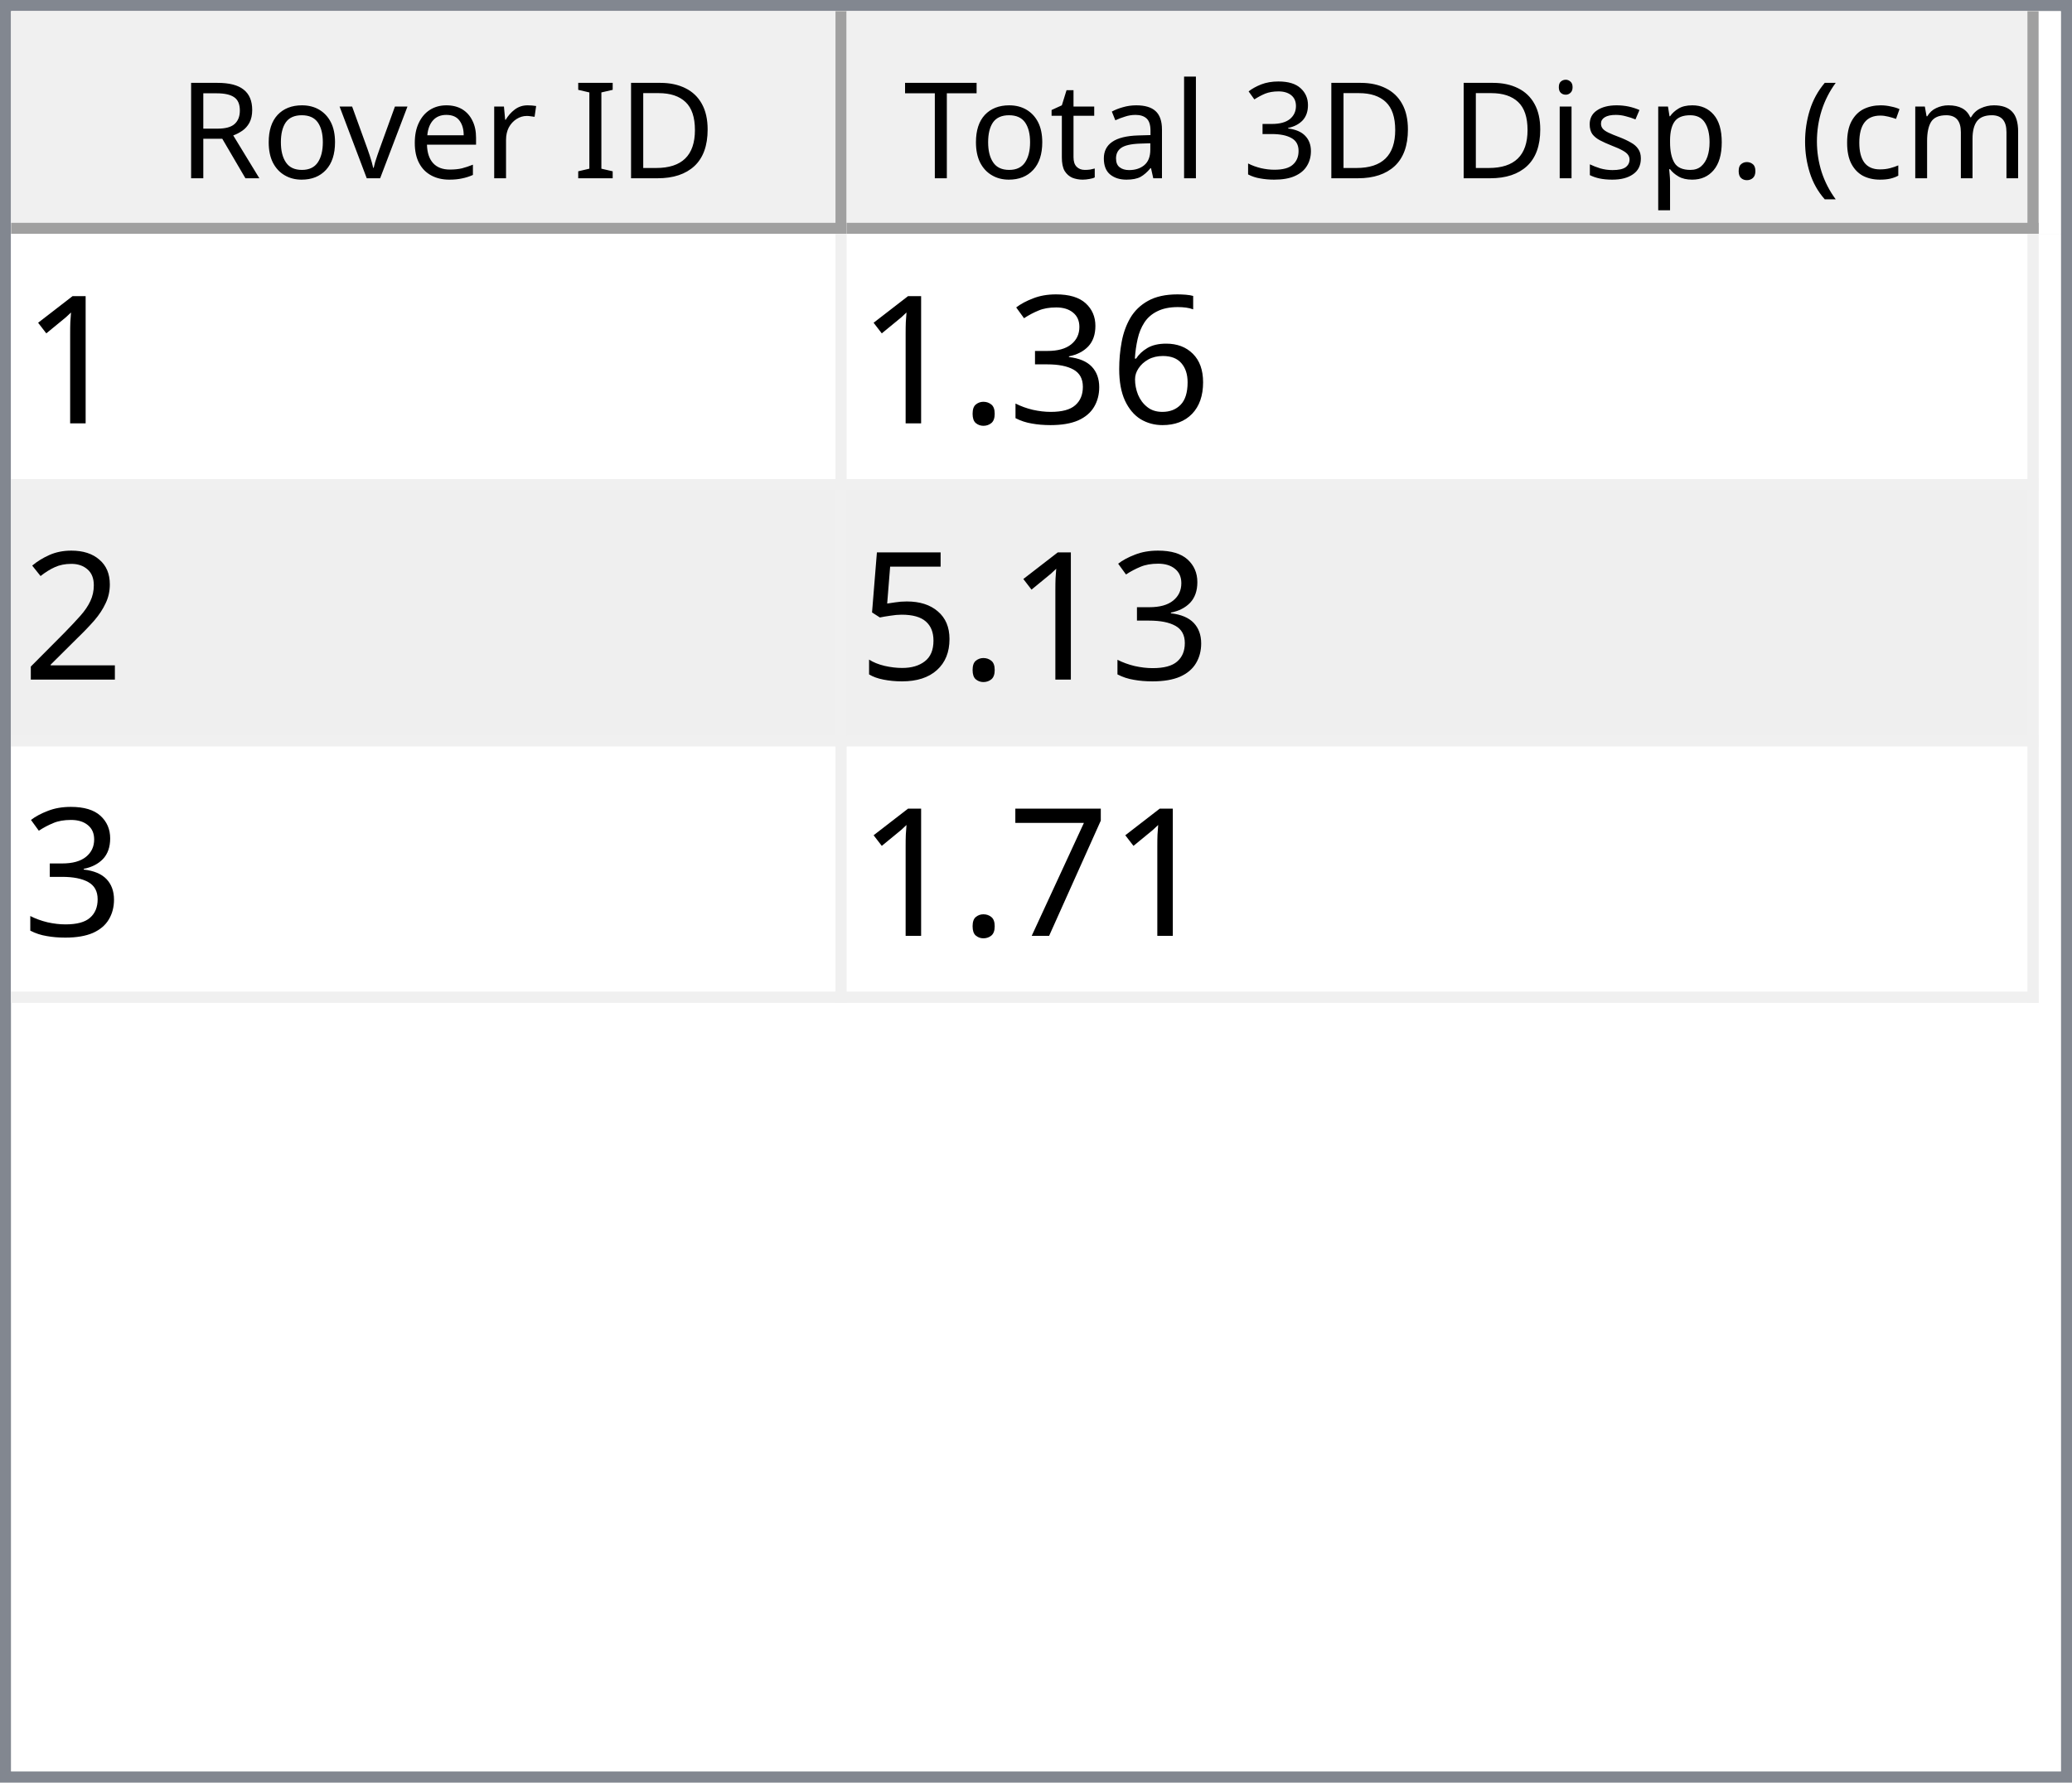
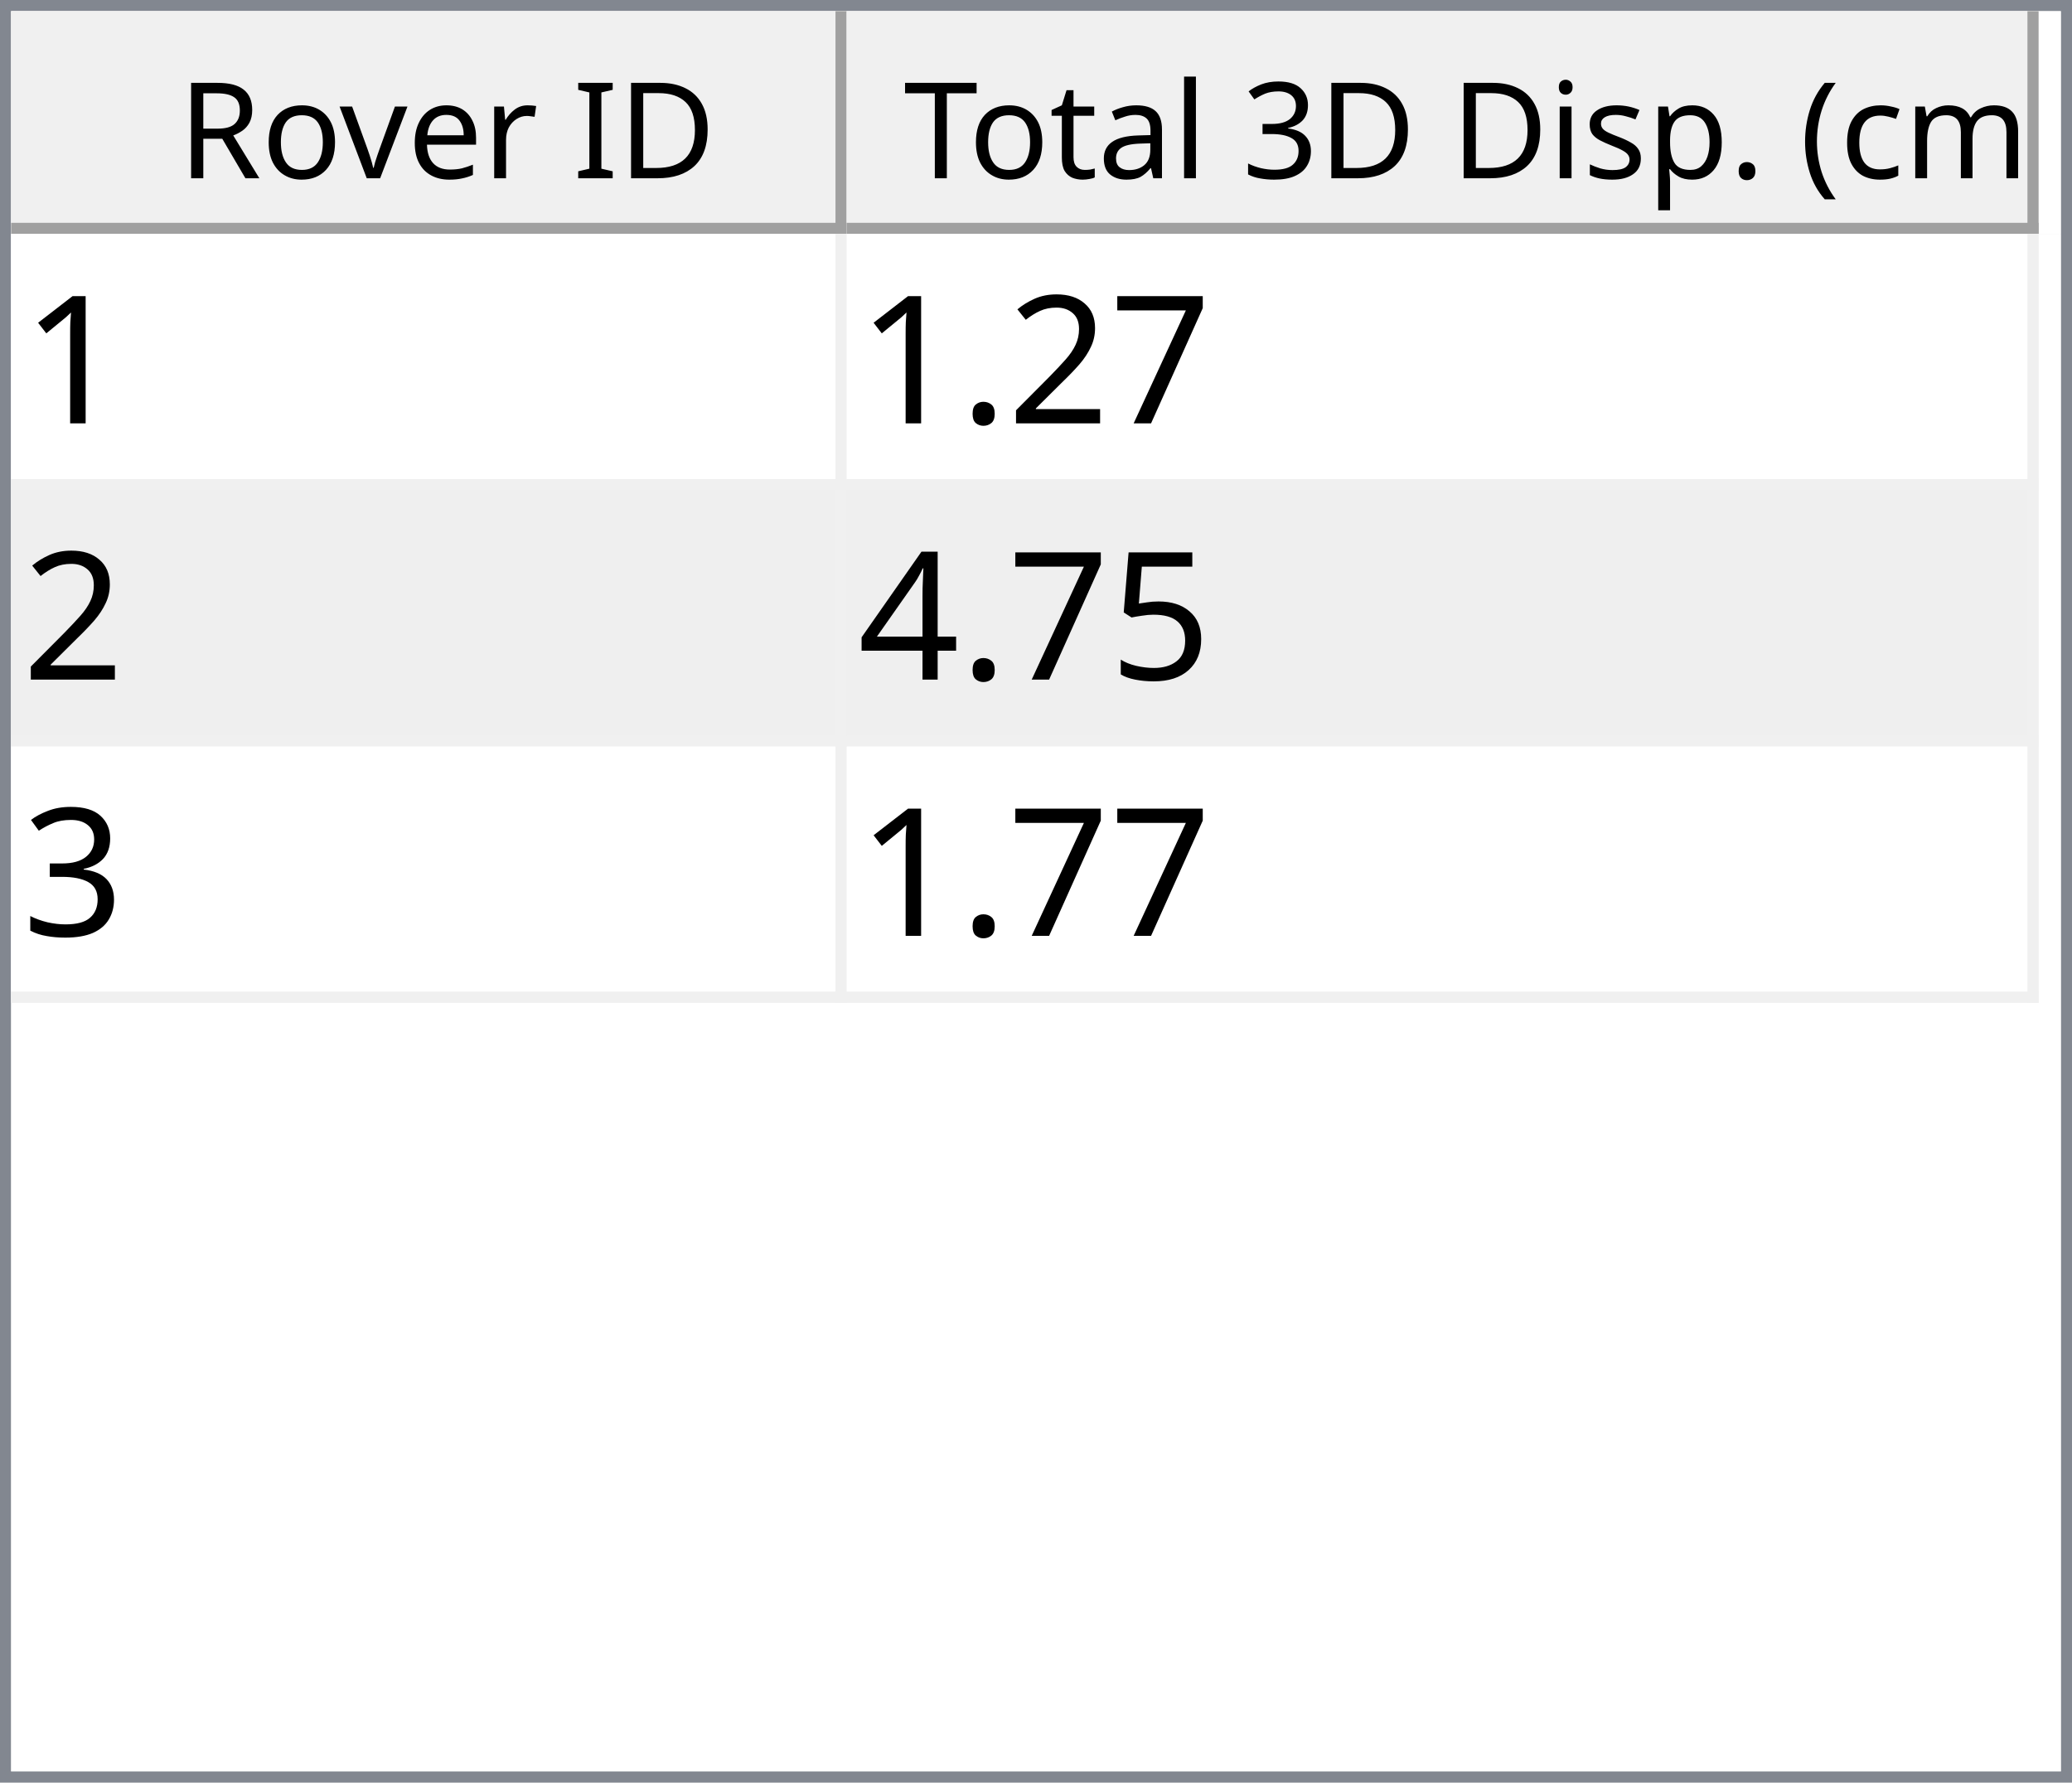
<svg xmlns="http://www.w3.org/2000/svg" style="fill-opacity:1; color-rendering:auto; color-interpolation:auto; text-rendering:auto; stroke:black; stroke-linecap:square; stroke-miterlimit:10; shape-rendering:auto; stroke-opacity:1; fill:black; stroke-dasharray:none; font-weight:normal; stroke-width:1; font-family:'Dialog'; font-style:normal; stroke-linejoin:miter; font-size:12px; stroke-dashoffset:0; image-rendering:auto;" width="186" height="160">
  <defs id="genericDefs" />
  <g>
    <defs id="defs1">
      <clipPath clipPathUnits="userSpaceOnUse" id="clipPath1">
        <path d="M0 0 L186 0 L186 160 L0 160 L0 0 Z" />
      </clipPath>
      <clipPath clipPathUnits="userSpaceOnUse" id="clipPath2">
        <path d="M0 0 L0 160 L186 160 L186 0 Z" />
      </clipPath>
      <clipPath clipPathUnits="userSpaceOnUse" id="clipPath3">
        <path d="M0 0 L0 20 L184 20 L184 0 Z" />
      </clipPath>
      <clipPath clipPathUnits="userSpaceOnUse" id="clipPath4">
        <path d="M0 0 L0 20 L75 20 L75 0 Z" />
      </clipPath>
      <clipPath clipPathUnits="userSpaceOnUse" id="clipPath5">
        <path d="M1 1 L1 19 L74 19 L74 1 Z" />
      </clipPath>
      <clipPath clipPathUnits="userSpaceOnUse" id="clipPath6">
        <path d="M0 0 L0 18 L73 18 L73 0 Z" />
      </clipPath>
      <clipPath clipPathUnits="userSpaceOnUse" id="clipPath7">
        <path d="M-0.5 -0.5 L-0.5 19.5 L74.5 19.5 L74.5 -0.5 Z" />
      </clipPath>
      <clipPath clipPathUnits="userSpaceOnUse" id="clipPath8">
        <path d="M0 0 L0 20 L107 20 L107 0 Z" />
      </clipPath>
      <clipPath clipPathUnits="userSpaceOnUse" id="clipPath9">
        <path d="M1 1 L1 19 L106 19 L106 1 Z" />
      </clipPath>
      <clipPath clipPathUnits="userSpaceOnUse" id="clipPath10">
        <path d="M0 0 L0 18 L105 18 L105 0 Z" />
      </clipPath>
      <clipPath clipPathUnits="userSpaceOnUse" id="clipPath11">
        <path d="M-0.5 -0.5 L-0.5 19.5 L106.5 19.5 L106.5 -0.5 Z" />
      </clipPath>
      <clipPath clipPathUnits="userSpaceOnUse" id="clipPath12">
        <path d="M0 0 L0 138 L184 138 L184 0 Z" />
      </clipPath>
      <clipPath clipPathUnits="userSpaceOnUse" id="clipPath13">
        <path d="M0 0 L0 69 L182 69 L182 0 Z" />
      </clipPath>
      <clipPath clipPathUnits="userSpaceOnUse" id="clipPath14">
        <path d="M-0.5 -0.5 L-0.5 68.5 L181.5 68.5 L181.5 -0.5 Z" />
      </clipPath>
      <clipPath clipPathUnits="userSpaceOnUse" id="clipPath15">
        <path d="M0 0 L0 22 L74 22 L74 0 Z" />
      </clipPath>
      <clipPath clipPathUnits="userSpaceOnUse" id="clipPath16">
        <path d="M0 0 L0 22 L106 22 L106 0 Z" />
      </clipPath>
      <font horiz-adv-x="64.551" id="font1">
        <font-face ascent="107.91" descent="25.098" units-per-em="100" style="font-style:normal; font-family:Segoe UI; font-weight:normal;" />
        <missing-glyph horiz-adv-x="64.551" d="M8.109 0 L8.109 68.266 L56.453 68.266 L56.453 0 L8.109 0 ZM15.328 7.234 L49.219 7.234 L49.219 61.031 L15.328 61.031 L15.328 7.234 Z" />
        <glyph unicode="D" horiz-adv-x="70.117" d="M9.188 0 L9.188 70.016 L28.516 70.016 Q65.531 70.016 65.531 35.891 Q65.531 19.672 55.25 9.836 Q44.969 0 27.734 0 L9.188 0 ZM17.391 62.594 L17.391 7.422 L27.828 7.422 Q41.609 7.422 49.273 14.797 Q56.938 22.172 56.938 35.688 Q56.938 62.594 28.328 62.594 L17.391 62.594 Z" />
        <glyph unicode="I" horiz-adv-x="26.611" d="M17.391 0 L9.188 0 L9.188 70.016 L17.391 70.016 L17.391 0 Z" />
        <glyph unicode=" " horiz-adv-x="27.393" d="" />
        <glyph unicode="r" horiz-adv-x="34.766" d="M34.188 41.891 Q32.078 43.5 28.125 43.5 Q23 43.5 19.555 38.672 Q16.109 33.844 16.109 25.484 L16.109 0 L8.109 0 L8.109 50 L16.109 50 L16.109 39.703 L16.312 39.703 Q18.016 44.969 21.531 47.922 Q25.047 50.875 29.391 50.875 Q32.516 50.875 34.188 50.203 L34.188 41.891 Z" />
        <glyph unicode="e" horiz-adv-x="52.295" d="M48.297 23 L12.984 23 Q13.188 14.656 17.484 10.109 Q21.781 5.562 29.297 5.562 Q37.75 5.562 44.828 11.141 L44.828 3.609 Q38.234 -1.172 27.391 -1.172 Q16.797 -1.172 10.742 5.641 Q4.688 12.453 4.688 24.812 Q4.688 36.469 11.305 43.82 Q17.922 51.172 27.734 51.172 Q37.547 51.172 42.922 44.828 Q48.297 38.484 48.297 27.203 L48.297 23 ZM40.094 29.781 Q40.047 36.719 36.75 40.578 Q33.453 44.438 27.594 44.438 Q21.922 44.438 17.969 40.383 Q14.016 36.328 13.094 29.781 L40.094 29.781 Z" />
        <glyph unicode="v" horiz-adv-x="47.9" d="M47.406 50 L27.484 0 L19.625 0 L0.688 50 L9.469 50 L22.172 13.672 Q23.578 9.672 23.922 6.688 L24.125 6.688 Q24.609 10.453 25.688 13.484 L38.969 50 L47.406 50 Z" />
        <glyph unicode="o" horiz-adv-x="58.594" d="M29 -1.172 Q17.922 -1.172 11.305 5.836 Q4.688 12.844 4.688 24.422 Q4.688 37.016 11.57 44.094 Q18.453 51.172 30.172 51.172 Q41.359 51.172 47.633 44.289 Q53.906 37.406 53.906 25.203 Q53.906 13.234 47.141 6.031 Q40.375 -1.172 29 -1.172 ZM29.594 44.438 Q21.875 44.438 17.383 39.188 Q12.891 33.938 12.891 24.703 Q12.891 15.828 17.43 10.695 Q21.969 5.562 29.594 5.562 Q37.359 5.562 41.531 10.594 Q45.703 15.625 45.703 24.906 Q45.703 34.281 41.531 39.359 Q37.359 44.438 29.594 44.438 Z" />
        <glyph unicode="R" horiz-adv-x="59.814" d="M59.375 0 L49.609 0 L37.891 19.625 Q36.281 22.359 34.766 24.289 Q33.25 26.219 31.664 27.438 Q30.078 28.656 28.25 29.219 Q26.422 29.781 24.125 29.781 L17.391 29.781 L17.391 0 L9.188 0 L9.188 70.016 L30.078 70.016 Q34.672 70.016 38.555 68.867 Q42.438 67.719 45.289 65.375 Q48.141 63.031 49.758 59.547 Q51.375 56.062 51.375 51.375 Q51.375 47.703 50.273 44.656 Q49.172 41.609 47.148 39.211 Q45.125 36.812 42.266 35.133 Q39.406 33.453 35.844 32.516 L35.844 32.328 Q37.594 31.547 38.891 30.547 Q40.188 29.547 41.359 28.18 Q42.531 26.812 43.68 25.078 Q44.828 23.344 46.234 21.047 L59.375 0 ZM17.391 62.594 L17.391 37.203 L28.516 37.203 Q31.594 37.203 34.203 38.133 Q36.812 39.062 38.719 40.797 Q40.625 42.531 41.703 45.047 Q42.781 47.562 42.781 50.688 Q42.781 56.297 39.141 59.445 Q35.5 62.594 28.609 62.594 L17.391 62.594 Z" />
        <glyph unicode=")" horiz-adv-x="30.176" d="M8.297 -15.922 L1.172 -15.922 Q16.406 2.344 16.406 26.812 Q16.406 51.469 1.078 70.016 L8.297 70.016 Q23.531 52.156 23.531 26.703 Q23.531 1.375 8.297 -15.922 Z" />
        <glyph unicode="m" horiz-adv-x="86.133" d="M79.109 0 L71.094 0 L71.094 28.719 Q71.094 37.016 68.531 40.727 Q65.969 44.438 59.906 44.438 Q54.781 44.438 51.195 39.75 Q47.609 35.062 47.609 28.516 L47.609 0 L39.594 0 L39.594 29.688 Q39.594 44.438 28.219 44.438 Q22.953 44.438 19.531 40.016 Q16.109 35.594 16.109 28.516 L16.109 0 L8.109 0 L8.109 50 L16.109 50 L16.109 42.094 L16.312 42.094 Q21.625 51.172 31.844 51.172 Q36.969 51.172 40.773 48.312 Q44.578 45.453 46 40.828 Q51.562 51.172 62.594 51.172 Q79.109 51.172 79.109 30.812 L79.109 0 Z" />
        <glyph unicode="c" horiz-adv-x="46.191" d="M42.188 2.297 Q36.422 -1.172 28.516 -1.172 Q17.828 -1.172 11.258 5.789 Q4.688 12.75 4.688 23.828 Q4.688 36.188 11.766 43.68 Q18.844 51.172 30.672 51.172 Q37.25 51.172 42.281 48.734 L42.281 40.531 Q36.719 44.438 30.375 44.438 Q22.703 44.438 17.797 38.945 Q12.891 33.453 12.891 24.516 Q12.891 15.719 17.508 10.641 Q22.125 5.562 29.891 5.562 Q36.422 5.562 42.188 9.906 L42.188 2.297 Z" />
        <glyph unicode="(" horiz-adv-x="30.176" d="M29.109 -15.922 L21.969 -15.922 Q6.844 1.375 6.844 26.703 Q6.844 52.156 21.969 70.016 L29.203 70.016 Q13.875 51.469 13.875 26.812 Q13.875 2.344 29.109 -15.922 Z" />
        <glyph unicode="." horiz-adv-x="21.68" d="M10.891 -1.078 Q8.641 -1.078 7.055 0.539 Q5.469 2.156 5.469 4.391 Q5.469 6.641 7.055 8.273 Q8.641 9.906 10.891 9.906 Q13.188 9.906 14.797 8.273 Q16.406 6.641 16.406 4.391 Q16.406 2.156 14.797 0.539 Q13.188 -1.078 10.891 -1.078 Z" />
        <glyph unicode="p" horiz-adv-x="58.789" d="M16.312 7.234 L16.109 7.234 L16.109 -23 L8.109 -23 L8.109 50 L16.109 50 L16.109 41.219 L16.312 41.219 Q22.219 51.172 33.594 51.172 Q43.266 51.172 48.688 44.461 Q54.109 37.75 54.109 26.469 Q54.109 13.922 48 6.375 Q41.891 -1.172 31.297 -1.172 Q21.578 -1.172 16.312 7.234 ZM16.109 27.391 L16.109 20.406 Q16.109 14.203 20.141 9.883 Q24.172 5.562 30.375 5.562 Q37.641 5.562 41.773 11.133 Q45.906 16.703 45.906 26.609 Q45.906 34.969 42.047 39.703 Q38.188 44.438 31.594 44.438 Q24.609 44.438 20.359 39.578 Q16.109 34.719 16.109 27.391 Z" />
        <glyph unicode="s" horiz-adv-x="42.432" d="M5.078 1.812 L5.078 10.406 Q11.625 5.562 19.484 5.562 Q30.031 5.562 30.031 12.594 Q30.031 14.594 29.125 15.992 Q28.219 17.391 26.68 18.461 Q25.141 19.531 23.07 20.383 Q21 21.234 18.609 22.172 Q15.281 23.484 12.766 24.828 Q10.25 26.172 8.57 27.859 Q6.891 29.547 6.031 31.695 Q5.172 33.844 5.172 36.719 Q5.172 40.234 6.789 42.945 Q8.406 45.656 11.086 47.484 Q13.766 49.312 17.211 50.242 Q20.656 51.172 24.312 51.172 Q30.812 51.172 35.938 48.922 L35.938 40.828 Q30.422 44.438 23.25 44.438 Q21 44.438 19.195 43.922 Q17.391 43.406 16.094 42.477 Q14.797 41.547 14.086 40.258 Q13.375 38.969 13.375 37.406 Q13.375 35.453 14.086 34.133 Q14.797 32.812 16.164 31.789 Q17.531 30.766 19.484 29.938 Q21.438 29.109 23.922 28.125 Q27.25 26.859 29.883 25.516 Q32.516 24.172 34.375 22.484 Q36.234 20.797 37.234 18.602 Q38.234 16.406 38.234 13.375 Q38.234 9.672 36.602 6.938 Q34.969 4.203 32.234 2.398 Q29.5 0.594 25.93 -0.289 Q22.359 -1.172 18.453 -1.172 Q10.75 -1.172 5.078 1.812 Z" />
        <glyph unicode="i" horiz-adv-x="24.219" d="M12.203 62.703 Q10.062 62.703 8.547 64.164 Q7.031 65.625 7.031 67.875 Q7.031 70.125 8.547 71.609 Q10.062 73.094 12.203 73.094 Q14.406 73.094 15.945 71.609 Q17.484 70.125 17.484 67.875 Q17.484 65.719 15.945 64.211 Q14.406 62.703 12.203 62.703 ZM16.109 0 L8.109 0 L8.109 50 L16.109 50 L16.109 0 Z" />
        <glyph unicode="3" horiz-adv-x="53.906" d="M46.531 19.828 Q46.531 15.094 44.75 11.211 Q42.969 7.328 39.719 4.57 Q36.469 1.812 31.93 0.297 Q27.391 -1.219 21.922 -1.219 Q11.922 -1.219 6 2.594 L6 11.188 Q13.094 5.609 22.219 5.609 Q25.875 5.609 28.828 6.539 Q31.781 7.469 33.906 9.227 Q36.031 10.984 37.18 13.477 Q38.328 15.969 38.328 19.094 Q38.328 32.812 18.797 32.812 L12.984 32.812 L12.984 39.594 L18.5 39.594 Q35.797 39.594 35.797 52.484 Q35.797 64.406 22.609 64.406 Q15.188 64.406 8.688 59.422 L8.688 67.188 Q15.375 71.188 24.609 71.188 Q29 71.188 32.57 69.969 Q36.141 68.75 38.68 66.555 Q41.219 64.359 42.609 61.281 Q44 58.203 44 54.5 Q44 40.672 30.031 36.719 L30.031 36.531 Q33.594 36.141 36.625 34.797 Q39.656 33.453 41.852 31.305 Q44.047 29.156 45.289 26.25 Q46.531 23.344 46.531 19.828 Z" />
        <glyph unicode="l" horiz-adv-x="24.219" d="M16.109 0 L8.109 0 L8.109 74.031 L16.109 74.031 L16.109 0 Z" />
        <glyph unicode="a" horiz-adv-x="50.879" d="M43.891 0 L35.891 0 L35.891 7.812 L35.688 7.812 Q30.469 -1.172 20.312 -1.172 Q12.844 -1.172 8.617 2.781 Q4.391 6.734 4.391 13.281 Q4.391 27.297 20.906 29.594 L35.891 31.688 Q35.891 44.438 25.594 44.438 Q16.547 44.438 9.281 38.281 L9.281 46.484 Q16.656 51.172 26.266 51.172 Q43.891 51.172 43.891 32.516 L43.891 0 ZM35.891 25.297 L23.828 23.641 Q18.266 22.859 15.43 20.875 Q12.594 18.891 12.594 13.875 Q12.594 10.203 15.211 7.883 Q17.828 5.562 22.172 5.562 Q28.125 5.562 32.008 9.742 Q35.891 13.922 35.891 20.312 L35.891 25.297 Z" />
        <glyph unicode="t" horiz-adv-x="33.887" d="M31.297 0.484 Q28.469 -1.078 23.828 -1.078 Q10.688 -1.078 10.688 13.578 L10.688 43.172 L2.094 43.172 L2.094 50 L10.688 50 L10.688 62.203 L18.703 64.797 L18.703 50 L31.297 50 L31.297 43.172 L18.703 43.172 L18.703 14.984 Q18.703 9.969 20.414 7.82 Q22.125 5.672 26.078 5.672 Q29.109 5.672 31.297 7.328 L31.297 0.484 Z" />
        <glyph unicode="T" horiz-adv-x="52.393" d="M50.594 62.594 L30.375 62.594 L30.375 0 L22.172 0 L22.172 62.594 L2 62.594 L2 70.016 L50.594 70.016 L50.594 62.594 Z" />
      </font>
      <font horiz-adv-x="75.0" id="font2">
        <font-face ascent="100.537" descent="21.973" units-per-em="100" style="font-style:normal; font-family:sans-serif; font-weight:normal;" />
        <missing-glyph horiz-adv-x="75.0" d="M12.5 0 L12.5 62.5 L62.5 62.5 L62.5 0 L12.5 0 ZM14.062 1.562 L60.938 1.562 L60.938 60.938 L14.062 60.938 L14.062 1.562 Z" />
        <glyph unicode="1" horiz-adv-x="55.615" d="M37.25 0 L28.469 0 L28.469 56 Q25.297 52.984 20.141 49.953 Q14.984 46.922 10.891 45.406 L10.891 53.906 Q18.266 57.375 23.781 62.305 Q29.297 67.234 31.594 71.875 L37.25 71.875 L37.25 0 Z" />
-         <glyph unicode="6" horiz-adv-x="55.615" d="M49.75 54.047 L41.016 53.375 Q39.844 58.547 37.703 60.891 Q34.125 64.656 28.906 64.656 Q24.703 64.656 21.531 62.312 Q17.391 59.281 14.992 53.469 Q12.594 47.656 12.5 36.922 Q15.672 41.75 20.266 44.094 Q24.859 46.438 29.891 46.438 Q38.672 46.438 44.852 39.969 Q51.031 33.5 51.031 23.25 Q51.031 16.5 48.125 10.719 Q45.219 4.938 40.141 1.859 Q35.062 -1.219 28.609 -1.219 Q17.625 -1.219 10.695 6.859 Q3.766 14.938 3.766 33.5 Q3.766 54.25 11.422 63.672 Q18.109 71.875 29.438 71.875 Q37.891 71.875 43.289 67.141 Q48.688 62.406 49.75 54.047 ZM13.875 23.188 Q13.875 18.656 15.797 14.508 Q17.719 10.359 21.188 8.18 Q24.656 6 28.469 6 Q34.031 6 38.039 10.492 Q42.047 14.984 42.047 22.703 Q42.047 30.125 38.086 34.398 Q34.125 38.672 28.125 38.672 Q22.172 38.672 18.023 34.398 Q13.875 30.125 13.875 23.188 Z" />
+         <glyph unicode="7" horiz-adv-x="55.615" d="M4.734 62.203 L4.734 70.656 L51.078 70.656 L51.078 63.812 Q44.234 56.547 37.523 44.484 Q30.812 32.422 27.156 19.672 Q24.516 10.688 23.781 0 L14.75 0 Q14.891 8.453 18.062 20.414 Q21.234 32.375 27.172 43.484 Q33.109 54.594 39.797 62.203 L4.734 62.203 Z" />
+         <glyph unicode="2" horiz-adv-x="55.615" d="M50.344 8.453 L50.344 0 L3.031 0 Q2.938 3.172 4.047 6.109 Q5.859 10.938 9.836 15.625 Q13.812 20.312 21.344 26.469 Q33.016 36.031 37.117 41.625 Q41.219 47.219 41.219 52.203 Q41.219 57.422 37.477 61.008 Q33.734 64.594 27.734 64.594 Q21.391 64.594 17.578 60.789 Q13.766 56.984 13.719 50.25 L4.688 51.172 Q5.609 61.281 11.664 66.578 Q17.719 71.875 27.938 71.875 Q38.234 71.875 44.242 66.164 Q50.25 60.453 50.25 52 Q50.25 47.703 48.492 43.555 Q46.734 39.406 42.656 34.812 Q38.578 30.219 29.109 22.219 Q21.188 15.578 18.945 13.211 Q16.703 10.844 15.234 8.453 L50.344 8.453 Z" />
+         <glyph unicode="." horiz-adv-x="27.783" d="M9.078 0 L9.078 10.016 L19.094 10.016 L19.094 0 L9.078 0 Z" />
+         <glyph unicode="5" horiz-adv-x="55.615" d="M4.156 18.75 L13.375 19.531 Q14.406 12.797 18.141 9.398 Q21.875 6 27.156 6 Q33.5 6 37.891 10.789 Q42.281 15.578 42.281 23.484 Q42.281 31 38.062 35.352 Q33.844 39.703 27 39.703 Q22.75 39.703 19.336 37.773 Q15.922 35.844 13.969 32.766 L5.719 33.844 L12.641 70.609 L48.25 70.609 L48.25 62.203 L19.672 62.203 L15.828 42.969 Q22.266 47.469 29.344 47.469 Q38.719 47.469 45.164 40.969 Q51.609 34.469 51.609 24.266 Q51.609 14.547 45.953 7.469 Q39.062 -1.219 27.156 -1.219 Q17.391 -1.219 11.211 4.25 Q5.031 9.719 4.156 18.75 Z" />
+         <glyph unicode="4" horiz-adv-x="55.615" d="M32.328 0 L32.328 17.141 L1.266 17.141 L1.266 25.203 L33.938 71.578 L41.109 71.578 L41.109 25.203 L50.781 25.203 L50.781 17.141 L41.109 17.141 L41.109 0 L32.328 0 ZM32.328 25.203 L32.328 57.469 L9.906 25.203 L32.328 25.203 Z" />
        <glyph unicode="3" horiz-adv-x="55.615" d="M4.203 18.891 L12.984 20.062 Q14.5 12.594 18.141 9.297 Q21.781 6 27 6 Q33.203 6 37.477 10.297 Q41.75 14.594 41.75 20.953 Q41.75 27 37.797 30.93 Q33.844 34.859 27.734 34.859 Q25.25 34.859 21.531 33.891 L22.516 41.609 Q23.391 41.5 23.922 41.5 Q29.547 41.5 34.039 44.43 Q38.531 47.359 38.531 53.469 Q38.531 58.297 35.258 61.477 Q31.984 64.656 26.812 64.656 Q21.688 64.656 18.266 61.43 Q14.844 58.203 13.875 51.766 L5.078 53.328 Q6.688 62.156 12.398 67.016 Q18.109 71.875 26.609 71.875 Q32.469 71.875 37.398 69.359 Q42.328 66.844 44.945 62.5 Q47.562 58.156 47.562 53.266 Q47.562 48.641 45.07 44.828 Q42.578 41.016 37.703 38.766 Q44.047 37.312 47.562 32.695 Q51.078 28.078 51.078 21.141 Q51.078 11.766 44.242 5.25 Q37.406 -1.266 26.953 -1.266 Q17.531 -1.266 11.305 4.352 Q5.078 9.969 4.203 18.891 Z" />
-         <glyph unicode="." horiz-adv-x="27.783" d="M9.078 0 L9.078 10.016 L19.094 10.016 L19.094 0 L9.078 0 Z" />
-         <glyph unicode="2" horiz-adv-x="55.615" d="M50.344 8.453 L50.344 0 L3.031 0 Q2.938 3.172 4.047 6.109 Q5.859 10.938 9.836 15.625 Q13.812 20.312 21.344 26.469 Q33.016 36.031 37.117 41.625 Q41.219 47.219 41.219 52.203 Q41.219 57.422 37.477 61.008 Q33.734 64.594 27.734 64.594 Q21.391 64.594 17.578 60.789 Q13.766 56.984 13.719 50.25 L4.688 51.172 Q5.609 61.281 11.664 66.578 Q17.719 71.875 27.938 71.875 Q38.234 71.875 44.242 66.164 Q50.25 60.453 50.25 52 Q50.25 47.703 48.492 43.555 Q46.734 39.406 42.656 34.812 Q38.578 30.219 29.109 22.219 Q21.188 15.578 18.945 13.211 Q16.703 10.844 15.234 8.453 L50.344 8.453 Z" />
-         <glyph unicode="5" horiz-adv-x="55.615" d="M4.156 18.75 L13.375 19.531 Q14.406 12.797 18.141 9.398 Q21.875 6 27.156 6 Q33.5 6 37.891 10.789 Q42.281 15.578 42.281 23.484 Q42.281 31 38.062 35.352 Q33.844 39.703 27 39.703 Q22.75 39.703 19.336 37.773 Q15.922 35.844 13.969 32.766 L5.719 33.844 L12.641 70.609 L48.25 70.609 L48.25 62.203 L19.672 62.203 L15.828 42.969 Q22.266 47.469 29.344 47.469 Q38.719 47.469 45.164 40.969 Q51.609 34.469 51.609 24.266 Q51.609 14.547 45.953 7.469 Q39.062 -1.219 27.156 -1.219 Q17.391 -1.219 11.211 4.25 Q5.031 9.719 4.156 18.75 Z" />
-         <glyph unicode="7" horiz-adv-x="55.615" d="M4.734 62.203 L4.734 70.656 L51.078 70.656 L51.078 63.812 Q44.234 56.547 37.523 44.484 Q30.812 32.422 27.156 19.672 Q24.516 10.688 23.781 0 L14.75 0 Q14.891 8.453 18.062 20.414 Q21.234 32.375 27.172 43.484 Q33.109 54.594 39.797 62.203 L4.734 62.203 Z" />
      </font>
    </defs>
    <g style="fill:white; stroke:white;">
      <rect x="0" y="0" width="186" style="clip-path:url(#clipPath1); stroke:none;" height="160" />
    </g>
    <g style="fill:white; text-rendering:optimizeSpeed; color-rendering:optimizeSpeed; image-rendering:optimizeSpeed; shape-rendering:crispEdges; stroke:white; color-interpolation:sRGB;">
      <rect x="0" width="186" height="160" y="0" style="stroke:none;" />
      <path style="stroke:none;" d="M0 160 L186 160 L186 0 L0 0 Z" />
    </g>
    <g style="fill:rgb(240,240,240); font-family:'Segoe UI'; stroke:rgb(240,240,240);">
      <rect x="0" y="0" width="186" style="clip-path:url(#clipPath2); stroke:none;" height="160" />
    </g>
    <g style="fill:rgb(130,135,144); font-family:'Segoe UI'; stroke:rgb(130,135,144);">
      <path d="M0 0 L186 0 L186 160 L0 160 L0 0 ZM1 1 L185 1 L185 159 L1 159 L1 1 Z" style="fill-rule:evenodd; clip-path:url(#clipPath2); stroke:none;" />
    </g>
    <g style="fill:white; font-family:'Segoe UI'; stroke:white;" transform="translate(1,1)">
      <rect x="0" y="0" width="184" style="clip-path:url(#clipPath3); stroke:none;" height="20" />
    </g>
    <g style="fill:rgb(240,240,240); font-family:'Segoe UI'; stroke:rgb(240,240,240);" transform="translate(1,1)">
      <rect x="0" y="0" width="75" style="clip-path:url(#clipPath4); stroke:none;" height="20" />
    </g>
    <g style="font-family:'Segoe UI';" transform="translate(2,2)">
      <text x="14" xml:space="preserve" y="14" style="clip-path:url(#clipPath6); stroke:none;">Rover ID</text>
    </g>
    <g style="fill:rgb(160,160,160); font-family:'Segoe UI'; stroke:rgb(160,160,160); stroke-linejoin:bevel;" transform="translate(1.5,1.5)">
      <line x1="74" x2="74" y1="0" style="fill:none; clip-path:url(#clipPath7);" y2="19" />
    </g>
    <g style="fill:rgb(160,160,160); font-family:'Segoe UI'; stroke:rgb(160,160,160); stroke-linejoin:bevel;" transform="matrix(1,0,0,1,1,1) translate(0.5,0.5)">
      <line x1="0" x2="74" y1="19" style="fill:none; clip-path:url(#clipPath7);" y2="19" />
    </g>
    <g style="fill:rgb(240,240,240); font-family:'Segoe UI'; stroke:rgb(240,240,240);" transform="translate(76,1)">
      <rect x="0" y="0" width="107" style="clip-path:url(#clipPath8); stroke:none;" height="20" />
    </g>
    <g style="font-family:'Segoe UI';" transform="translate(77,2)">
      <text x="1" xml:space="preserve" y="14" style="clip-path:url(#clipPath10); stroke:none;"> Total 3D Disp. (cm)</text>
    </g>
    <g style="fill:rgb(160,160,160); font-family:'Segoe UI'; stroke:rgb(160,160,160); stroke-linejoin:bevel;" transform="translate(76.5,1.5)">
      <line x1="106" x2="106" y1="0" style="fill:none; clip-path:url(#clipPath11);" y2="19" />
    </g>
    <g style="fill:rgb(160,160,160); font-family:'Segoe UI'; stroke:rgb(160,160,160); stroke-linejoin:bevel;" transform="matrix(1,0,0,1,76,1) translate(0.5,0.5)">
      <line x1="0" x2="106" y1="19" style="fill:none; clip-path:url(#clipPath11);" y2="19" />
    </g>
    <g style="fill:white; font-family:'Segoe UI'; stroke:white;" transform="translate(1,21)">
      <rect x="0" y="0" width="184" style="clip-path:url(#clipPath12); stroke:none;" height="138" />
    </g>
    <g style="fill:rgb(240,240,240); font-size:16px; font-family:sans-serif; stroke:rgb(240,240,240);" transform="translate(1,21)">
      <rect x="0" y="0" width="182" style="clip-path:url(#clipPath13); stroke:none;" height="69" />
      <line transform="translate(0.5,0.5)" x1="0" x2="181" y1="22" style="clip-path:url(#clipPath14); fill:none; stroke-linejoin:bevel;" y2="22" />
    </g>
    <g transform="matrix(1,0,0,1,1,21) translate(0.5,0.5)" style="fill:rgb(240,240,240); font-size:16px; font-family:sans-serif; stroke:rgb(240,240,240); stroke-linejoin:bevel;">
      <line x1="0" x2="181" y1="45" style="fill:none; clip-path:url(#clipPath14);" y2="45" />
    </g>
    <g transform="matrix(1,0,0,1,1,21) translate(0.5,0.5)" style="fill:rgb(240,240,240); font-size:16px; font-family:sans-serif; stroke:rgb(240,240,240); stroke-linejoin:bevel;">
      <line x1="0" x2="181" y1="68" style="fill:none; clip-path:url(#clipPath14);" y2="68" />
    </g>
    <g transform="matrix(1,0,0,1,1,21) translate(0.5,0.5)" style="fill:rgb(240,240,240); font-size:16px; font-family:sans-serif; stroke:rgb(240,240,240); stroke-linejoin:bevel;">
      <line x1="74" x2="74" y1="0" style="fill:none; clip-path:url(#clipPath14);" y2="68" />
    </g>
    <g transform="matrix(1,0,0,1,1,21) translate(0.5,0.5)" style="fill:rgb(240,240,240); font-size:16px; font-family:sans-serif; stroke:rgb(240,240,240); stroke-linejoin:bevel;">
      <line x1="181" x2="181" y1="0" style="fill:none; clip-path:url(#clipPath14);" y2="68" />
    </g>
    <g style="fill:white; font-size:16px; font-family:sans-serif; stroke:white;" transform="matrix(1,0,0,1,1,21)">
      <rect x="0" y="0" width="74" style="clip-path:url(#clipPath15); stroke:none;" height="22" />
      <text x="1" y="17" style="fill:black; clip-path:url(#clipPath15); stroke:none;" xml:space="preserve">1</text>
    </g>
    <g style="fill:white; font-size:16px; font-family:sans-serif; stroke:white;" transform="matrix(1,0,0,1,1,21) translate(75,0)">
      <rect x="0" y="0" width="106" style="clip-path:url(#clipPath16); stroke:none;" height="22" />
-       <text x="1" y="17" style="fill:black; clip-path:url(#clipPath16); stroke:none;" xml:space="preserve">1.36</text>
+       <text x="1" y="17" style="fill:black; clip-path:url(#clipPath16); stroke:none;" xml:space="preserve">1.27</text>
    </g>
    <g style="fill:rgb(239,239,239); font-size:16px; font-family:sans-serif; stroke:rgb(239,239,239);" transform="matrix(1,0,0,1,1,21) translate(0,23)">
      <rect x="0" y="0" width="74" style="clip-path:url(#clipPath15); stroke:none;" height="22" />
      <text x="1" y="17" style="fill:black; clip-path:url(#clipPath15); stroke:none;" xml:space="preserve">2</text>
    </g>
    <g style="fill:rgb(239,239,239); font-size:16px; font-family:sans-serif; stroke:rgb(239,239,239);" transform="matrix(1,0,0,1,1,21) translate(75,23)">
      <rect x="0" y="0" width="106" style="clip-path:url(#clipPath16); stroke:none;" height="22" />
-       <text x="1" y="17" style="fill:black; clip-path:url(#clipPath16); stroke:none;" xml:space="preserve">5.13</text>
+       <text x="1" y="17" style="fill:black; clip-path:url(#clipPath16); stroke:none;" xml:space="preserve">4.75</text>
    </g>
    <g style="fill:white; font-size:16px; font-family:sans-serif; stroke:white;" transform="matrix(1,0,0,1,1,21) translate(0,46)">
      <rect x="0" y="0" width="74" style="clip-path:url(#clipPath15); stroke:none;" height="22" />
      <text x="1" y="17" style="fill:black; clip-path:url(#clipPath15); stroke:none;" xml:space="preserve">3</text>
    </g>
    <g style="fill:white; font-size:16px; font-family:sans-serif; stroke:white;" transform="matrix(1,0,0,1,1,21) translate(75,46)">
      <rect x="0" y="0" width="106" style="clip-path:url(#clipPath16); stroke:none;" height="22" />
-       <text x="1" y="17" style="fill:black; clip-path:url(#clipPath16); stroke:none;" xml:space="preserve">1.71</text>
+       <text x="1" y="17" style="fill:black; clip-path:url(#clipPath16); stroke:none;" xml:space="preserve">1.77</text>
    </g>
  </g>
</svg>
